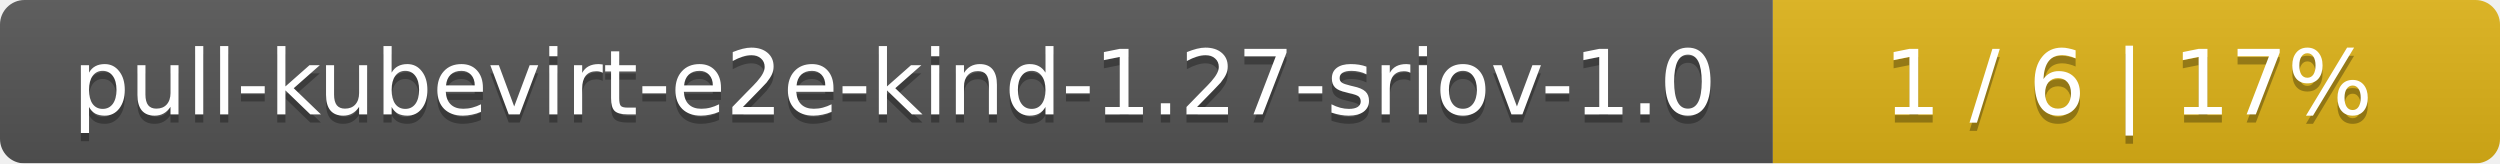
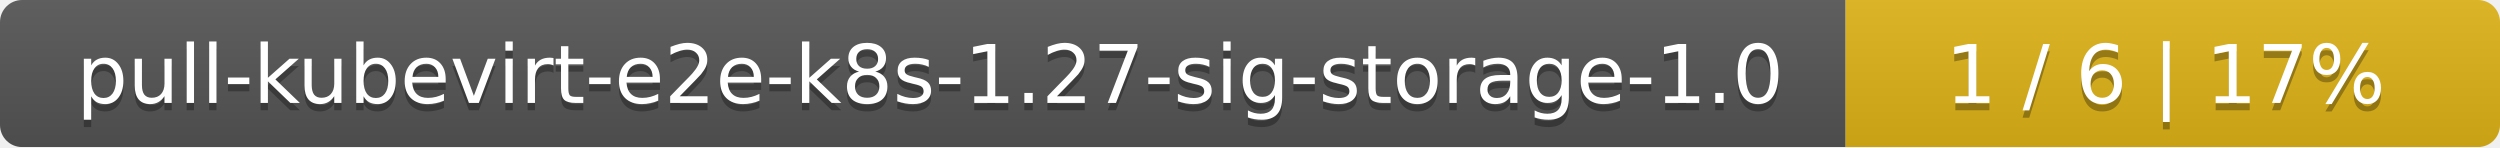
- <svg xmlns="http://www.w3.org/2000/svg" width="306" height="20">
+ <svg xmlns="http://www.w3.org/2000/svg" width="340" height="20">
  <linearGradient id="smooth" x2="0" y2="100%">
    <stop offset="0" stop-color="#bbb" stop-opacity=".1" />
    <stop offset="1" stop-opacity=".1" />
  </linearGradient>
  <mask id="round">
-     <rect width="306" height="20" rx="3" fill="#fff" />
+     <rect width="340" height="20" rx="3" fill="#fff" />
  </mask>
  <g mask="url(#round)">
-     <rect width="217" height="20" fill="#555" />
-     <rect x="217" width="89" height="20" fill="#dfb317" />
-     <rect width="306" height="20" fill="url(#smooth)" />
+     <rect width="251" height="20" fill="#555" />
+     <rect x="251" width="89" height="20" fill="#dfb317" />
+     <rect width="340" height="20" fill="url(#smooth)" />
  </g>
  <g fill="#fff" text-anchor="middle" font-family="DejaVu Sans,Verdana,Geneva,sans-serif" font-size="11">
-     <text x="109.5" y="15" fill="#010101" fill-opacity=".3">pull-kubevirt-e2e-kind-1.27-sriov-1.0</text>
-     <text x="109.5" y="14">pull-kubevirt-e2e-kind-1.27-sriov-1.0</text>
-     <text x="260.5" y="15" fill="#010101" fill-opacity=".3">1 / 6    |    17%</text>
-     <text x="260.5" y="14">1 / 6    |    17%</text>
+     <text x="126.5" y="15" fill="#010101" fill-opacity=".3">pull-kubevirt-e2e-k8s-1.27-sig-storage-1.0</text>
+     <text x="126.5" y="14">pull-kubevirt-e2e-k8s-1.27-sig-storage-1.0</text>
+     <text x="294.5" y="15" fill="#010101" fill-opacity=".3">1 / 6    |    17%</text>
+     <text x="294.5" y="14">1 / 6    |    17%</text>
  </g>
</svg>
